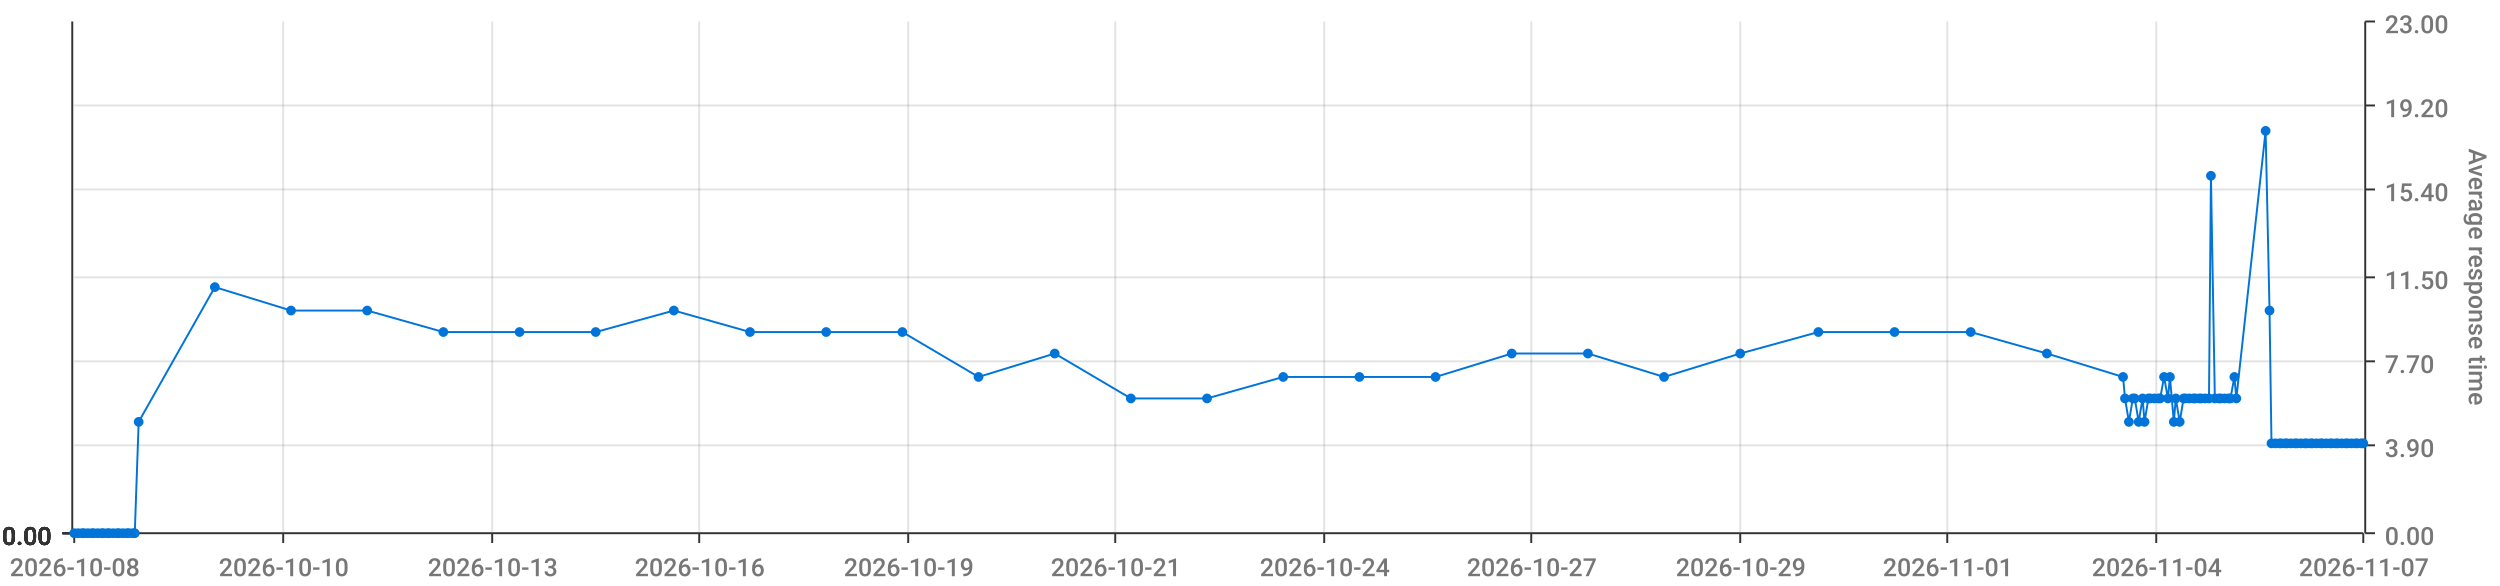
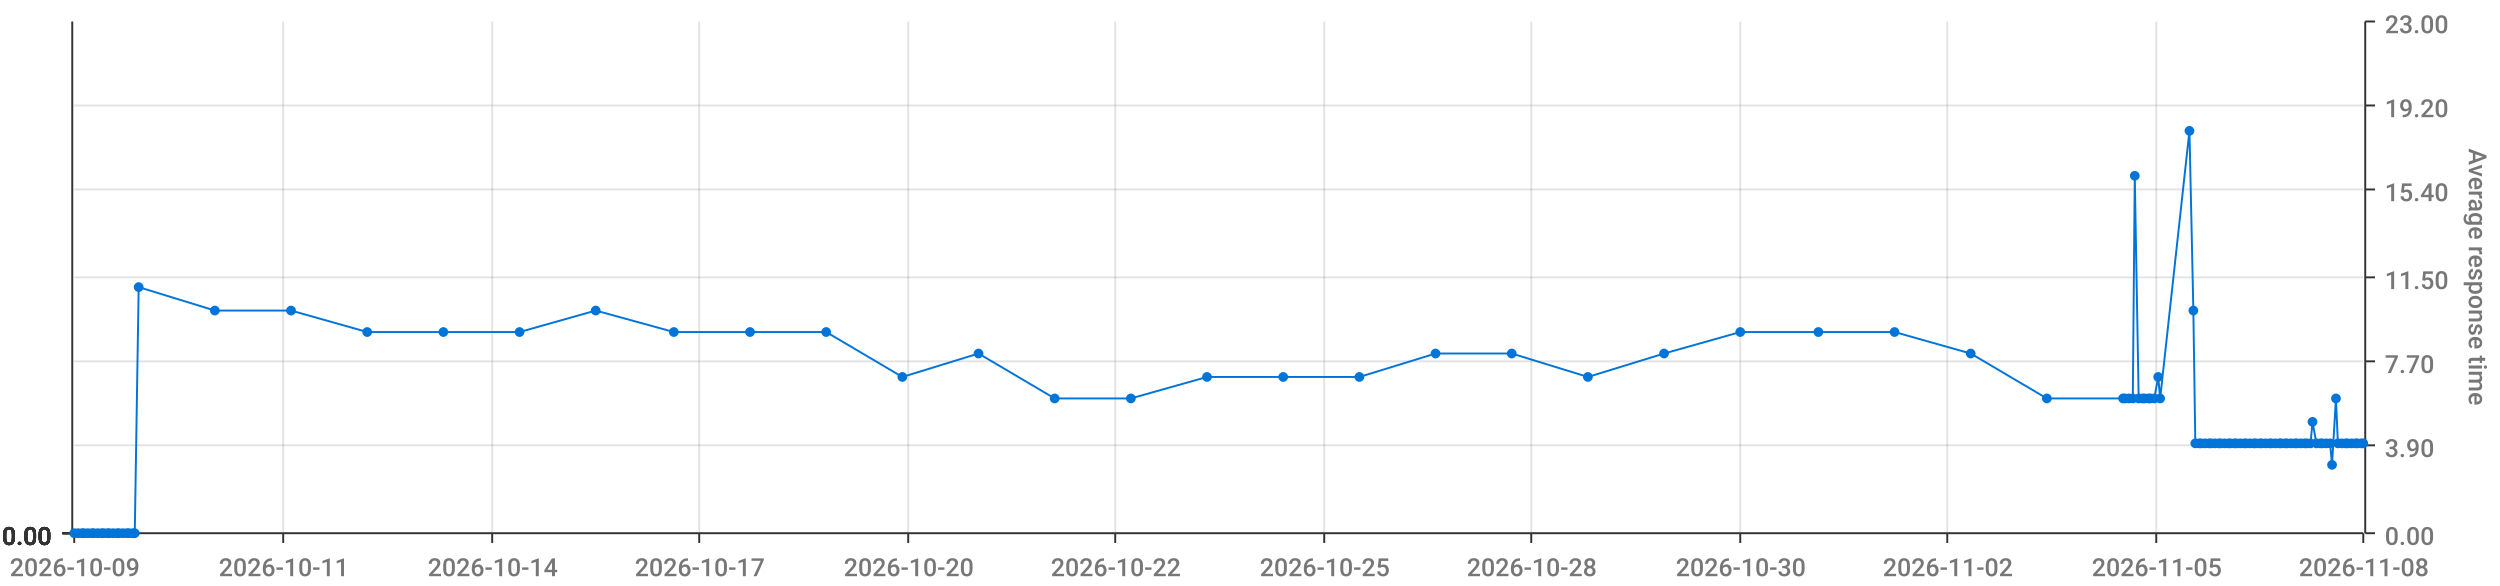
<svg xmlns="http://www.w3.org/2000/svg" viewBox="0 0 1280 300">
  <path d="M 0 0 L 1280 0 L 1280 300 L 0 300 L 0 0" style="stroke-width:0;stroke:rgba(255,255,255,1.0);fill:rgba(255,255,255,0.0)" />
  <path d="M 38 11 L 1210 11 L 1210 273 L 38 273 L 38 11" style="stroke-width:0;stroke:rgba(255,255,255,1.0);fill:rgba(255,255,255,0.0)" />
  <path d="M 38 273 L 1210 273" style="stroke-width:1;stroke:rgba(51,51,51,1.0);fill:rgba(255,255,255,0.0)" />
  <path d="M 38 273 L 38 278" style="stroke-width:1;stroke:rgba(51,51,51,1.0);fill:rgba(255,255,255,0.0)" />
-   <text x="5" y="295" style="stroke-width:0;stroke:none;fill:rgba(119,119,119,1.0);font-size:12.8px;font-family:'Roboto Medium',sans-serif">2026-10-08</text>
+   <text x="5" y="295" style="stroke-width:0;stroke:none;fill:rgba(119,119,119,1.0);font-size:12.8px;font-family:'Roboto Medium',sans-serif">2026-10-09</text>
  <path d="M 145 273 L 145 278" style="stroke-width:1;stroke:rgba(51,51,51,1.0);fill:rgba(255,255,255,0.0)" />
-   <text x="112" y="295" style="stroke-width:0;stroke:none;fill:rgba(119,119,119,1.0);font-size:12.8px;font-family:'Roboto Medium',sans-serif">2026-10-10</text>
+   <text x="112" y="295" style="stroke-width:0;stroke:none;fill:rgba(119,119,119,1.0);font-size:12.8px;font-family:'Roboto Medium',sans-serif">2026-10-11</text>
  <path d="M 252 273 L 252 278" style="stroke-width:1;stroke:rgba(51,51,51,1.0);fill:rgba(255,255,255,0.0)" />
-   <text x="219" y="295" style="stroke-width:0;stroke:none;fill:rgba(119,119,119,1.0);font-size:12.8px;font-family:'Roboto Medium',sans-serif">2026-10-13</text>
+   <text x="219" y="295" style="stroke-width:0;stroke:none;fill:rgba(119,119,119,1.0);font-size:12.8px;font-family:'Roboto Medium',sans-serif">2026-10-14</text>
  <path d="M 358 273 L 358 278" style="stroke-width:1;stroke:rgba(51,51,51,1.0);fill:rgba(255,255,255,0.0)" />
-   <text x="325" y="295" style="stroke-width:0;stroke:none;fill:rgba(119,119,119,1.0);font-size:12.8px;font-family:'Roboto Medium',sans-serif">2026-10-16</text>
+   <text x="325" y="295" style="stroke-width:0;stroke:none;fill:rgba(119,119,119,1.0);font-size:12.8px;font-family:'Roboto Medium',sans-serif">2026-10-17</text>
  <path d="M 465 273 L 465 278" style="stroke-width:1;stroke:rgba(51,51,51,1.0);fill:rgba(255,255,255,0.0)" />
-   <text x="432" y="295" style="stroke-width:0;stroke:none;fill:rgba(119,119,119,1.0);font-size:12.8px;font-family:'Roboto Medium',sans-serif">2026-10-19</text>
+   <text x="432" y="295" style="stroke-width:0;stroke:none;fill:rgba(119,119,119,1.0);font-size:12.8px;font-family:'Roboto Medium',sans-serif">2026-10-20</text>
  <path d="M 571 273 L 571 278" style="stroke-width:1;stroke:rgba(51,51,51,1.0);fill:rgba(255,255,255,0.0)" />
-   <text x="538" y="295" style="stroke-width:0;stroke:none;fill:rgba(119,119,119,1.0);font-size:12.8px;font-family:'Roboto Medium',sans-serif">2026-10-21</text>
+   <text x="538" y="295" style="stroke-width:0;stroke:none;fill:rgba(119,119,119,1.0);font-size:12.8px;font-family:'Roboto Medium',sans-serif">2026-10-22</text>
  <path d="M 678 273 L 678 278" style="stroke-width:1;stroke:rgba(51,51,51,1.0);fill:rgba(255,255,255,0.0)" />
-   <text x="645" y="295" style="stroke-width:0;stroke:none;fill:rgba(119,119,119,1.0);font-size:12.8px;font-family:'Roboto Medium',sans-serif">2026-10-24</text>
+   <text x="645" y="295" style="stroke-width:0;stroke:none;fill:rgba(119,119,119,1.0);font-size:12.8px;font-family:'Roboto Medium',sans-serif">2026-10-25</text>
  <path d="M 784 273 L 784 278" style="stroke-width:1;stroke:rgba(51,51,51,1.0);fill:rgba(255,255,255,0.0)" />
-   <text x="751" y="295" style="stroke-width:0;stroke:none;fill:rgba(119,119,119,1.0);font-size:12.8px;font-family:'Roboto Medium',sans-serif">2026-10-27</text>
+   <text x="751" y="295" style="stroke-width:0;stroke:none;fill:rgba(119,119,119,1.0);font-size:12.8px;font-family:'Roboto Medium',sans-serif">2026-10-28</text>
  <path d="M 891 273 L 891 278" style="stroke-width:1;stroke:rgba(51,51,51,1.0);fill:rgba(255,255,255,0.0)" />
-   <text x="858" y="295" style="stroke-width:0;stroke:none;fill:rgba(119,119,119,1.0);font-size:12.8px;font-family:'Roboto Medium',sans-serif">2026-10-29</text>
+   <text x="858" y="295" style="stroke-width:0;stroke:none;fill:rgba(119,119,119,1.0);font-size:12.8px;font-family:'Roboto Medium',sans-serif">2026-10-30</text>
  <path d="M 997 273 L 997 278" style="stroke-width:1;stroke:rgba(51,51,51,1.0);fill:rgba(255,255,255,0.0)" />
-   <text x="964" y="295" style="stroke-width:0;stroke:none;fill:rgba(119,119,119,1.0);font-size:12.8px;font-family:'Roboto Medium',sans-serif">2026-11-01</text>
+   <text x="964" y="295" style="stroke-width:0;stroke:none;fill:rgba(119,119,119,1.0);font-size:12.8px;font-family:'Roboto Medium',sans-serif">2026-11-02</text>
  <path d="M 1104 273 L 1104 278" style="stroke-width:1;stroke:rgba(51,51,51,1.0);fill:rgba(255,255,255,0.0)" />
-   <text x="1071" y="295" style="stroke-width:0;stroke:none;fill:rgba(119,119,119,1.0);font-size:12.8px;font-family:'Roboto Medium',sans-serif">2026-11-04</text>
+   <text x="1071" y="295" style="stroke-width:0;stroke:none;fill:rgba(119,119,119,1.0);font-size:12.8px;font-family:'Roboto Medium',sans-serif">2026-11-05</text>
  <path d="M 1210 273 L 1210 278" style="stroke-width:1;stroke:rgba(51,51,51,1.0);fill:rgba(255,255,255,0.0)" />
-   <text x="1177" y="295" style="stroke-width:0;stroke:none;fill:rgba(119,119,119,1.0);font-size:12.8px;font-family:'Roboto Medium',sans-serif">2026-11-07</text>
+   <text x="1177" y="295" style="stroke-width:0;stroke:none;fill:rgba(119,119,119,1.0);font-size:12.8px;font-family:'Roboto Medium',sans-serif">2026-11-08</text>
  <path d="M 145 273 L 145 11" style="stroke-width:1;stroke:rgba(119,119,119,0.2);fill:none" />
  <path d="M 252 273 L 252 11" style="stroke-width:1;stroke:rgba(119,119,119,0.2);fill:none" />
  <path d="M 358 273 L 358 11" style="stroke-width:1;stroke:rgba(119,119,119,0.2);fill:none" />
  <path d="M 465 273 L 465 11" style="stroke-width:1;stroke:rgba(119,119,119,0.2);fill:none" />
  <path d="M 571 273 L 571 11" style="stroke-width:1;stroke:rgba(119,119,119,0.2);fill:none" />
  <path d="M 678 273 L 678 11" style="stroke-width:1;stroke:rgba(119,119,119,0.2);fill:none" />
  <path d="M 784 273 L 784 11" style="stroke-width:1;stroke:rgba(119,119,119,0.2);fill:none" />
  <path d="M 891 273 L 891 11" style="stroke-width:1;stroke:rgba(119,119,119,0.2);fill:none" />
  <path d="M 997 273 L 997 11" style="stroke-width:1;stroke:rgba(119,119,119,0.2);fill:none" />
  <path d="M 1104 273 L 1104 11" style="stroke-width:1;stroke:rgba(119,119,119,0.2);fill:none" />
  <path d="M 1211 273 L 1211 11" style="stroke-width:1;stroke:rgba(51,51,51,1.0);fill:rgba(255,255,255,0.0)" />
  <path d="M 1211 273 L 1216 273" style="stroke-width:1;stroke:rgba(51,51,51,1.0);fill:rgba(255,255,255,0.0)" />
  <text x="1221" y="279" style="stroke-width:0;stroke:none;fill:rgba(119,119,119,1.0);font-size:12.8px;font-family:'Roboto Medium',sans-serif">0.00</text>
  <path d="M 1211 228 L 1216 228" style="stroke-width:1;stroke:rgba(51,51,51,1.0);fill:rgba(255,255,255,0.0)" />
  <text x="1221" y="234" style="stroke-width:0;stroke:none;fill:rgba(119,119,119,1.0);font-size:12.8px;font-family:'Roboto Medium',sans-serif">3.90</text>
  <path d="M 1211 185 L 1216 185" style="stroke-width:1;stroke:rgba(51,51,51,1.0);fill:rgba(255,255,255,0.0)" />
  <text x="1221" y="191" style="stroke-width:0;stroke:none;fill:rgba(119,119,119,1.0);font-size:12.8px;font-family:'Roboto Medium',sans-serif">7.70</text>
  <path d="M 1211 142 L 1216 142" style="stroke-width:1;stroke:rgba(51,51,51,1.0);fill:rgba(255,255,255,0.0)" />
  <text x="1221" y="148" style="stroke-width:0;stroke:none;fill:rgba(119,119,119,1.0);font-size:12.8px;font-family:'Roboto Medium',sans-serif">11.50</text>
  <path d="M 1211 97 L 1216 97" style="stroke-width:1;stroke:rgba(51,51,51,1.0);fill:rgba(255,255,255,0.0)" />
  <text x="1221" y="103" style="stroke-width:0;stroke:none;fill:rgba(119,119,119,1.0);font-size:12.8px;font-family:'Roboto Medium',sans-serif">15.40</text>
  <path d="M 1211 54 L 1216 54" style="stroke-width:1;stroke:rgba(51,51,51,1.0);fill:rgba(255,255,255,0.0)" />
  <text x="1221" y="60" style="stroke-width:0;stroke:none;fill:rgba(119,119,119,1.0);font-size:12.8px;font-family:'Roboto Medium',sans-serif">19.20</text>
  <path d="M 1211 11 L 1216 11" style="stroke-width:1;stroke:rgba(51,51,51,1.0);fill:rgba(255,255,255,0.0)" />
  <text x="1221" y="17" style="stroke-width:0;stroke:none;fill:rgba(119,119,119,1.0);font-size:12.8px;font-family:'Roboto Medium',sans-serif">23.00</text>
  <text x="1264" y="76" style="stroke-width:0;stroke:none;fill:rgba(119,119,119,1.0);font-size:12.8px;font-family:'Roboto Medium',sans-serif" transform="rotate(90.00,1264,76)">Average response time</text>
  <path d="M 38 273 L 1210 273" style="stroke-width:0;stroke:rgba(255,255,255,0.0);fill:none" />
  <path d="M 38 228 L 1210 228" style="stroke-width:1;stroke:rgba(119,119,119,0.2);fill:none" />
  <path d="M 38 185 L 1210 185" style="stroke-width:1;stroke:rgba(119,119,119,0.2);fill:none" />
  <path d="M 38 142 L 1210 142" style="stroke-width:1;stroke:rgba(119,119,119,0.2);fill:none" />
  <path d="M 38 97 L 1210 97" style="stroke-width:1;stroke:rgba(119,119,119,0.2);fill:none" />
  <path d="M 38 54 L 1210 54" style="stroke-width:1;stroke:rgba(119,119,119,0.2);fill:none" />
  <path d="M 37 273 L 37 11" style="stroke-width:1;stroke:rgba(51,51,51,1.0);fill:rgba(255,255,255,0.0)" />
  <path d="M 37 273 L 32 273" style="stroke-width:1;stroke:rgba(51,51,51,1.0);fill:rgba(255,255,255,0.0)" />
  <text x="1" y="279" style="stroke-width:0;stroke:none;fill:rgba(51,51,51,1.0);font-size:12.8px;font-family:'Roboto Medium',sans-serif">0.00</text>
  <path d="M 37 273 L 32 273" style="stroke-width:1;stroke:rgba(51,51,51,1.0);fill:rgba(255,255,255,0.0)" />
  <text x="1" y="279" style="stroke-width:0;stroke:none;fill:rgba(51,51,51,1.0);font-size:12.8px;font-family:'Roboto Medium',sans-serif">0.00</text>
  <path d="M 37 273 L 32 273" style="stroke-width:1;stroke:rgba(51,51,51,1.0);fill:rgba(255,255,255,0.0)" />
  <text x="1" y="279" style="stroke-width:0;stroke:none;fill:rgba(51,51,51,1.0);font-size:12.8px;font-family:'Roboto Medium',sans-serif">0.00</text>
  <path d="M 37 273 L 32 273" style="stroke-width:1;stroke:rgba(51,51,51,1.0);fill:rgba(255,255,255,0.0)" />
  <text x="1" y="279" style="stroke-width:0;stroke:none;fill:rgba(51,51,51,1.0);font-size:12.8px;font-family:'Roboto Medium',sans-serif">0.00</text>
  <path d="M 37 273 L 32 273" style="stroke-width:1;stroke:rgba(51,51,51,1.0);fill:rgba(255,255,255,0.0)" />
  <text x="1" y="279" style="stroke-width:0;stroke:none;fill:rgba(51,51,51,1.0);font-size:12.8px;font-family:'Roboto Medium',sans-serif">0.00</text>
  <path d="M 37 273 L 32 273" style="stroke-width:1;stroke:rgba(51,51,51,1.0);fill:rgba(255,255,255,0.0)" />
  <text x="1" y="279" style="stroke-width:0;stroke:none;fill:rgba(51,51,51,1.0);font-size:12.8px;font-family:'Roboto Medium',sans-serif">0.00</text>
  <path d="M 37 273 L 32 273" style="stroke-width:1;stroke:rgba(51,51,51,1.0);fill:rgba(255,255,255,0.0)" />
  <text x="1" y="279" style="stroke-width:0;stroke:none;fill:rgba(51,51,51,1.0);font-size:12.8px;font-family:'Roboto Medium',sans-serif">0.00</text>
  <path d="M 38 273 L 1210 273" style="stroke-width:0;stroke:rgba(255,255,255,0.0);fill:none" />
  <path d="M 38 273 L 1210 273" style="stroke-width:0;stroke:rgba(255,255,255,0.0);fill:none" />
  <path d="M 38 273 L 1210 273" style="stroke-width:0;stroke:rgba(255,255,255,0.0);fill:none" />
  <path d="M 38 273 L 1210 273" style="stroke-width:0;stroke:rgba(255,255,255,0.0);fill:none" />
  <path d="M 38 273 L 1210 273" style="stroke-width:0;stroke:rgba(255,255,255,0.0);fill:none" />
  <path d="M 38 273 L 1210 273" style="stroke-width:0;stroke:rgba(255,255,255,0.0);fill:none" />
-   <path d="M 38 273 L 40 273 L 42 273 L 43 273 L 45 273 L 47 273 L 48 273 L 50 273 L 52 273 L 53 273 L 55 273 L 56 273 L 58 273 L 60 273 L 61 273 L 63 273 L 65 273 L 66 273 L 68 273 L 69 273 L 71 216 L 110 147 L 149 159 L 188 159 L 227 170 L 266 170 L 305 170 L 345 159 L 384 170 L 423 170 L 462 170 L 501 193 L 540 181 L 579 204 L 618 204 L 657 193 L 696 193 L 735 193 L 774 181 L 813 181 L 852 193 L 891 181 L 931 170 L 970 170 L 1009 170 L 1048 181 L 1087 193 L 1088 204 L 1090 216 L 1092 204 L 1093 204 L 1095 216 L 1097 204 L 1098 216 L 1100 204 L 1101 204 L 1103 204 L 1105 204 L 1106 204 L 1108 193 L 1110 204 L 1111 193 L 1113 216 L 1114 204 L 1116 216 L 1118 204 L 1119 204 L 1121 204 L 1123 204 L 1124 204 L 1126 204 L 1127 204 L 1129 204 L 1131 204 L 1132 90 L 1134 204 L 1136 204 L 1137 204 L 1139 204 L 1141 204 L 1142 204 L 1144 193 L 1145 204 L 1160 67 L 1162 159 L 1163 227 L 1165 227 L 1167 227 L 1168 227 L 1170 227 L 1171 227 L 1173 227 L 1175 227 L 1176 227 L 1178 227 L 1180 227 L 1181 227 L 1183 227 L 1184 227 L 1186 227 L 1188 227 L 1189 227 L 1191 227 L 1193 227 L 1194 227 L 1196 227 L 1197 227 L 1199 227 L 1201 227 L 1202 227 L 1204 227 L 1206 227 L 1207 227 L 1209 227 L 1210 227" style="stroke-width:1;stroke:rgba(0,116,217,1.0);fill:rgba(255,255,255,0.0)" />
+   <path d="M 38 273 L 40 273 L 42 273 L 43 273 L 45 273 L 47 273 L 48 273 L 50 273 L 52 273 L 53 273 L 55 273 L 56 273 L 58 273 L 60 273 L 61 273 L 63 273 L 65 273 L 66 273 L 68 273 L 69 273 L 71 147 L 110 159 L 149 159 L 188 170 L 227 170 L 266 170 L 305 159 L 345 170 L 384 170 L 423 170 L 462 193 L 501 181 L 540 204 L 579 204 L 618 193 L 657 193 L 696 193 L 735 181 L 774 181 L 813 193 L 852 181 L 891 170 L 931 170 L 970 170 L 1009 181 L 1048 204 L 1087 204 L 1088 204 L 1090 204 L 1092 204 L 1093 90 L 1095 204 L 1097 204 L 1098 204 L 1100 204 L 1101 204 L 1103 204 L 1105 193 L 1106 204 L 1121 67 L 1123 159 L 1124 227 L 1126 227 L 1127 227 L 1129 227 L 1131 227 L 1132 227 L 1134 227 L 1136 227 L 1137 227 L 1139 227 L 1141 227 L 1142 227 L 1144 227 L 1145 227 L 1147 227 L 1149 227 L 1150 227 L 1152 227 L 1154 227 L 1155 227 L 1157 227 L 1158 227 L 1160 227 L 1162 227 L 1163 227 L 1165 227 L 1167 227 L 1168 227 L 1170 227 L 1171 227 L 1173 227 L 1175 227 L 1176 227 L 1178 227 L 1180 227 L 1181 227 L 1183 227 L 1184 216 L 1186 227 L 1188 227 L 1189 227 L 1191 227 L 1193 227 L 1194 238 L 1196 204 L 1197 227 L 1199 227 L 1201 227 L 1202 227 L 1204 227 L 1206 227 L 1207 227 L 1209 227 L 1210 227" style="stroke-width:1;stroke:rgba(0,116,217,1.0);fill:rgba(255,255,255,0.0)" />
  <circle cx="38" cy="273" r="2" style="stroke-width:1;stroke:rgba(0,116,217,1.0);fill:rgba(0,116,217,1.0)" />
  <path d="" style="stroke-width:1;stroke:rgba(0,116,217,1.0);fill:rgba(0,116,217,1.0)" />
  <circle cx="40" cy="273" r="2" style="stroke-width:1;stroke:rgba(0,116,217,1.0);fill:rgba(0,116,217,1.0)" />
  <path d="" style="stroke-width:1;stroke:rgba(0,116,217,1.0);fill:rgba(0,116,217,1.0)" />
  <circle cx="42" cy="273" r="2" style="stroke-width:1;stroke:rgba(0,116,217,1.0);fill:rgba(0,116,217,1.0)" />
  <path d="" style="stroke-width:1;stroke:rgba(0,116,217,1.0);fill:rgba(0,116,217,1.0)" />
  <circle cx="43" cy="273" r="2" style="stroke-width:1;stroke:rgba(0,116,217,1.0);fill:rgba(0,116,217,1.0)" />
  <path d="" style="stroke-width:1;stroke:rgba(0,116,217,1.0);fill:rgba(0,116,217,1.0)" />
  <circle cx="45" cy="273" r="2" style="stroke-width:1;stroke:rgba(0,116,217,1.0);fill:rgba(0,116,217,1.0)" />
  <path d="" style="stroke-width:1;stroke:rgba(0,116,217,1.0);fill:rgba(0,116,217,1.0)" />
  <circle cx="47" cy="273" r="2" style="stroke-width:1;stroke:rgba(0,116,217,1.0);fill:rgba(0,116,217,1.0)" />
  <path d="" style="stroke-width:1;stroke:rgba(0,116,217,1.0);fill:rgba(0,116,217,1.0)" />
  <circle cx="48" cy="273" r="2" style="stroke-width:1;stroke:rgba(0,116,217,1.0);fill:rgba(0,116,217,1.0)" />
  <path d="" style="stroke-width:1;stroke:rgba(0,116,217,1.0);fill:rgba(0,116,217,1.0)" />
  <circle cx="50" cy="273" r="2" style="stroke-width:1;stroke:rgba(0,116,217,1.0);fill:rgba(0,116,217,1.0)" />
  <path d="" style="stroke-width:1;stroke:rgba(0,116,217,1.0);fill:rgba(0,116,217,1.0)" />
  <circle cx="52" cy="273" r="2" style="stroke-width:1;stroke:rgba(0,116,217,1.0);fill:rgba(0,116,217,1.0)" />
  <path d="" style="stroke-width:1;stroke:rgba(0,116,217,1.0);fill:rgba(0,116,217,1.0)" />
  <circle cx="53" cy="273" r="2" style="stroke-width:1;stroke:rgba(0,116,217,1.0);fill:rgba(0,116,217,1.0)" />
  <path d="" style="stroke-width:1;stroke:rgba(0,116,217,1.0);fill:rgba(0,116,217,1.0)" />
  <circle cx="55" cy="273" r="2" style="stroke-width:1;stroke:rgba(0,116,217,1.0);fill:rgba(0,116,217,1.0)" />
  <path d="" style="stroke-width:1;stroke:rgba(0,116,217,1.0);fill:rgba(0,116,217,1.0)" />
  <circle cx="56" cy="273" r="2" style="stroke-width:1;stroke:rgba(0,116,217,1.0);fill:rgba(0,116,217,1.0)" />
  <path d="" style="stroke-width:1;stroke:rgba(0,116,217,1.0);fill:rgba(0,116,217,1.0)" />
  <circle cx="58" cy="273" r="2" style="stroke-width:1;stroke:rgba(0,116,217,1.0);fill:rgba(0,116,217,1.0)" />
  <path d="" style="stroke-width:1;stroke:rgba(0,116,217,1.0);fill:rgba(0,116,217,1.0)" />
  <circle cx="60" cy="273" r="2" style="stroke-width:1;stroke:rgba(0,116,217,1.0);fill:rgba(0,116,217,1.0)" />
  <path d="" style="stroke-width:1;stroke:rgba(0,116,217,1.0);fill:rgba(0,116,217,1.0)" />
  <circle cx="61" cy="273" r="2" style="stroke-width:1;stroke:rgba(0,116,217,1.0);fill:rgba(0,116,217,1.0)" />
  <path d="" style="stroke-width:1;stroke:rgba(0,116,217,1.0);fill:rgba(0,116,217,1.0)" />
  <circle cx="63" cy="273" r="2" style="stroke-width:1;stroke:rgba(0,116,217,1.0);fill:rgba(0,116,217,1.0)" />
  <path d="" style="stroke-width:1;stroke:rgba(0,116,217,1.0);fill:rgba(0,116,217,1.0)" />
  <circle cx="65" cy="273" r="2" style="stroke-width:1;stroke:rgba(0,116,217,1.0);fill:rgba(0,116,217,1.0)" />
  <path d="" style="stroke-width:1;stroke:rgba(0,116,217,1.0);fill:rgba(0,116,217,1.0)" />
  <circle cx="66" cy="273" r="2" style="stroke-width:1;stroke:rgba(0,116,217,1.0);fill:rgba(0,116,217,1.0)" />
  <path d="" style="stroke-width:1;stroke:rgba(0,116,217,1.0);fill:rgba(0,116,217,1.0)" />
  <circle cx="68" cy="273" r="2" style="stroke-width:1;stroke:rgba(0,116,217,1.0);fill:rgba(0,116,217,1.0)" />
  <path d="" style="stroke-width:1;stroke:rgba(0,116,217,1.0);fill:rgba(0,116,217,1.0)" />
  <circle cx="69" cy="273" r="2" style="stroke-width:1;stroke:rgba(0,116,217,1.0);fill:rgba(0,116,217,1.0)" />
  <path d="" style="stroke-width:1;stroke:rgba(0,116,217,1.0);fill:rgba(0,116,217,1.0)" />
-   <circle cx="71" cy="216" r="2" style="stroke-width:1;stroke:rgba(0,116,217,1.0);fill:rgba(0,116,217,1.0)" />
-   <path d="" style="stroke-width:1;stroke:rgba(0,116,217,1.0);fill:rgba(0,116,217,1.0)" />
-   <circle cx="110" cy="147" r="2" style="stroke-width:1;stroke:rgba(0,116,217,1.0);fill:rgba(0,116,217,1.0)" />
+   <circle cx="71" cy="147" r="2" style="stroke-width:1;stroke:rgba(0,116,217,1.0);fill:rgba(0,116,217,1.0)" />
+   <path d="" style="stroke-width:1;stroke:rgba(0,116,217,1.0);fill:rgba(0,116,217,1.0)" />
+   <circle cx="110" cy="159" r="2" style="stroke-width:1;stroke:rgba(0,116,217,1.0);fill:rgba(0,116,217,1.0)" />
  <path d="" style="stroke-width:1;stroke:rgba(0,116,217,1.0);fill:rgba(0,116,217,1.0)" />
  <circle cx="149" cy="159" r="2" style="stroke-width:1;stroke:rgba(0,116,217,1.0);fill:rgba(0,116,217,1.0)" />
  <path d="" style="stroke-width:1;stroke:rgba(0,116,217,1.0);fill:rgba(0,116,217,1.0)" />
-   <circle cx="188" cy="159" r="2" style="stroke-width:1;stroke:rgba(0,116,217,1.0);fill:rgba(0,116,217,1.0)" />
+   <circle cx="188" cy="170" r="2" style="stroke-width:1;stroke:rgba(0,116,217,1.0);fill:rgba(0,116,217,1.0)" />
  <path d="" style="stroke-width:1;stroke:rgba(0,116,217,1.0);fill:rgba(0,116,217,1.0)" />
  <circle cx="227" cy="170" r="2" style="stroke-width:1;stroke:rgba(0,116,217,1.0);fill:rgba(0,116,217,1.0)" />
  <path d="" style="stroke-width:1;stroke:rgba(0,116,217,1.0);fill:rgba(0,116,217,1.0)" />
  <circle cx="266" cy="170" r="2" style="stroke-width:1;stroke:rgba(0,116,217,1.0);fill:rgba(0,116,217,1.0)" />
  <path d="" style="stroke-width:1;stroke:rgba(0,116,217,1.0);fill:rgba(0,116,217,1.0)" />
-   <circle cx="305" cy="170" r="2" style="stroke-width:1;stroke:rgba(0,116,217,1.0);fill:rgba(0,116,217,1.0)" />
-   <path d="" style="stroke-width:1;stroke:rgba(0,116,217,1.0);fill:rgba(0,116,217,1.0)" />
-   <circle cx="345" cy="159" r="2" style="stroke-width:1;stroke:rgba(0,116,217,1.0);fill:rgba(0,116,217,1.0)" />
+   <circle cx="305" cy="159" r="2" style="stroke-width:1;stroke:rgba(0,116,217,1.0);fill:rgba(0,116,217,1.0)" />
+   <path d="" style="stroke-width:1;stroke:rgba(0,116,217,1.0);fill:rgba(0,116,217,1.0)" />
+   <circle cx="345" cy="170" r="2" style="stroke-width:1;stroke:rgba(0,116,217,1.0);fill:rgba(0,116,217,1.0)" />
  <path d="" style="stroke-width:1;stroke:rgba(0,116,217,1.0);fill:rgba(0,116,217,1.0)" />
  <circle cx="384" cy="170" r="2" style="stroke-width:1;stroke:rgba(0,116,217,1.0);fill:rgba(0,116,217,1.0)" />
  <path d="" style="stroke-width:1;stroke:rgba(0,116,217,1.0);fill:rgba(0,116,217,1.0)" />
  <circle cx="423" cy="170" r="2" style="stroke-width:1;stroke:rgba(0,116,217,1.0);fill:rgba(0,116,217,1.0)" />
  <path d="" style="stroke-width:1;stroke:rgba(0,116,217,1.0);fill:rgba(0,116,217,1.0)" />
-   <circle cx="462" cy="170" r="2" style="stroke-width:1;stroke:rgba(0,116,217,1.0);fill:rgba(0,116,217,1.0)" />
-   <path d="" style="stroke-width:1;stroke:rgba(0,116,217,1.0);fill:rgba(0,116,217,1.0)" />
-   <circle cx="501" cy="193" r="2" style="stroke-width:1;stroke:rgba(0,116,217,1.0);fill:rgba(0,116,217,1.0)" />
-   <path d="" style="stroke-width:1;stroke:rgba(0,116,217,1.0);fill:rgba(0,116,217,1.0)" />
-   <circle cx="540" cy="181" r="2" style="stroke-width:1;stroke:rgba(0,116,217,1.0);fill:rgba(0,116,217,1.0)" />
+   <circle cx="462" cy="193" r="2" style="stroke-width:1;stroke:rgba(0,116,217,1.0);fill:rgba(0,116,217,1.0)" />
+   <path d="" style="stroke-width:1;stroke:rgba(0,116,217,1.0);fill:rgba(0,116,217,1.0)" />
+   <circle cx="501" cy="181" r="2" style="stroke-width:1;stroke:rgba(0,116,217,1.0);fill:rgba(0,116,217,1.0)" />
+   <path d="" style="stroke-width:1;stroke:rgba(0,116,217,1.0);fill:rgba(0,116,217,1.0)" />
+   <circle cx="540" cy="204" r="2" style="stroke-width:1;stroke:rgba(0,116,217,1.0);fill:rgba(0,116,217,1.0)" />
  <path d="" style="stroke-width:1;stroke:rgba(0,116,217,1.0);fill:rgba(0,116,217,1.0)" />
  <circle cx="579" cy="204" r="2" style="stroke-width:1;stroke:rgba(0,116,217,1.0);fill:rgba(0,116,217,1.0)" />
  <path d="" style="stroke-width:1;stroke:rgba(0,116,217,1.0);fill:rgba(0,116,217,1.0)" />
-   <circle cx="618" cy="204" r="2" style="stroke-width:1;stroke:rgba(0,116,217,1.0);fill:rgba(0,116,217,1.0)" />
+   <circle cx="618" cy="193" r="2" style="stroke-width:1;stroke:rgba(0,116,217,1.0);fill:rgba(0,116,217,1.0)" />
  <path d="" style="stroke-width:1;stroke:rgba(0,116,217,1.0);fill:rgba(0,116,217,1.0)" />
  <circle cx="657" cy="193" r="2" style="stroke-width:1;stroke:rgba(0,116,217,1.0);fill:rgba(0,116,217,1.0)" />
  <path d="" style="stroke-width:1;stroke:rgba(0,116,217,1.0);fill:rgba(0,116,217,1.0)" />
  <circle cx="696" cy="193" r="2" style="stroke-width:1;stroke:rgba(0,116,217,1.0);fill:rgba(0,116,217,1.0)" />
  <path d="" style="stroke-width:1;stroke:rgba(0,116,217,1.0);fill:rgba(0,116,217,1.0)" />
-   <circle cx="735" cy="193" r="2" style="stroke-width:1;stroke:rgba(0,116,217,1.0);fill:rgba(0,116,217,1.0)" />
+   <circle cx="735" cy="181" r="2" style="stroke-width:1;stroke:rgba(0,116,217,1.0);fill:rgba(0,116,217,1.0)" />
  <path d="" style="stroke-width:1;stroke:rgba(0,116,217,1.0);fill:rgba(0,116,217,1.0)" />
  <circle cx="774" cy="181" r="2" style="stroke-width:1;stroke:rgba(0,116,217,1.0);fill:rgba(0,116,217,1.0)" />
  <path d="" style="stroke-width:1;stroke:rgba(0,116,217,1.0);fill:rgba(0,116,217,1.0)" />
-   <circle cx="813" cy="181" r="2" style="stroke-width:1;stroke:rgba(0,116,217,1.0);fill:rgba(0,116,217,1.0)" />
-   <path d="" style="stroke-width:1;stroke:rgba(0,116,217,1.0);fill:rgba(0,116,217,1.0)" />
-   <circle cx="852" cy="193" r="2" style="stroke-width:1;stroke:rgba(0,116,217,1.0);fill:rgba(0,116,217,1.0)" />
-   <path d="" style="stroke-width:1;stroke:rgba(0,116,217,1.0);fill:rgba(0,116,217,1.0)" />
-   <circle cx="891" cy="181" r="2" style="stroke-width:1;stroke:rgba(0,116,217,1.0);fill:rgba(0,116,217,1.0)" />
+   <circle cx="813" cy="193" r="2" style="stroke-width:1;stroke:rgba(0,116,217,1.0);fill:rgba(0,116,217,1.0)" />
+   <path d="" style="stroke-width:1;stroke:rgba(0,116,217,1.0);fill:rgba(0,116,217,1.0)" />
+   <circle cx="852" cy="181" r="2" style="stroke-width:1;stroke:rgba(0,116,217,1.0);fill:rgba(0,116,217,1.0)" />
+   <path d="" style="stroke-width:1;stroke:rgba(0,116,217,1.0);fill:rgba(0,116,217,1.0)" />
+   <circle cx="891" cy="170" r="2" style="stroke-width:1;stroke:rgba(0,116,217,1.0);fill:rgba(0,116,217,1.0)" />
  <path d="" style="stroke-width:1;stroke:rgba(0,116,217,1.0);fill:rgba(0,116,217,1.0)" />
  <circle cx="931" cy="170" r="2" style="stroke-width:1;stroke:rgba(0,116,217,1.0);fill:rgba(0,116,217,1.0)" />
  <path d="" style="stroke-width:1;stroke:rgba(0,116,217,1.0);fill:rgba(0,116,217,1.0)" />
  <circle cx="970" cy="170" r="2" style="stroke-width:1;stroke:rgba(0,116,217,1.0);fill:rgba(0,116,217,1.0)" />
  <path d="" style="stroke-width:1;stroke:rgba(0,116,217,1.0);fill:rgba(0,116,217,1.0)" />
-   <circle cx="1009" cy="170" r="2" style="stroke-width:1;stroke:rgba(0,116,217,1.0);fill:rgba(0,116,217,1.0)" />
-   <path d="" style="stroke-width:1;stroke:rgba(0,116,217,1.0);fill:rgba(0,116,217,1.0)" />
-   <circle cx="1048" cy="181" r="2" style="stroke-width:1;stroke:rgba(0,116,217,1.0);fill:rgba(0,116,217,1.0)" />
-   <path d="" style="stroke-width:1;stroke:rgba(0,116,217,1.0);fill:rgba(0,116,217,1.0)" />
-   <circle cx="1087" cy="193" r="2" style="stroke-width:1;stroke:rgba(0,116,217,1.0);fill:rgba(0,116,217,1.0)" />
+   <circle cx="1009" cy="181" r="2" style="stroke-width:1;stroke:rgba(0,116,217,1.0);fill:rgba(0,116,217,1.0)" />
+   <path d="" style="stroke-width:1;stroke:rgba(0,116,217,1.0);fill:rgba(0,116,217,1.0)" />
+   <circle cx="1048" cy="204" r="2" style="stroke-width:1;stroke:rgba(0,116,217,1.0);fill:rgba(0,116,217,1.0)" />
+   <path d="" style="stroke-width:1;stroke:rgba(0,116,217,1.0);fill:rgba(0,116,217,1.0)" />
+   <circle cx="1087" cy="204" r="2" style="stroke-width:1;stroke:rgba(0,116,217,1.0);fill:rgba(0,116,217,1.0)" />
  <path d="" style="stroke-width:1;stroke:rgba(0,116,217,1.0);fill:rgba(0,116,217,1.0)" />
  <circle cx="1088" cy="204" r="2" style="stroke-width:1;stroke:rgba(0,116,217,1.0);fill:rgba(0,116,217,1.0)" />
  <path d="" style="stroke-width:1;stroke:rgba(0,116,217,1.0);fill:rgba(0,116,217,1.0)" />
-   <circle cx="1090" cy="216" r="2" style="stroke-width:1;stroke:rgba(0,116,217,1.0);fill:rgba(0,116,217,1.0)" />
+   <circle cx="1090" cy="204" r="2" style="stroke-width:1;stroke:rgba(0,116,217,1.0);fill:rgba(0,116,217,1.0)" />
  <path d="" style="stroke-width:1;stroke:rgba(0,116,217,1.0);fill:rgba(0,116,217,1.0)" />
  <circle cx="1092" cy="204" r="2" style="stroke-width:1;stroke:rgba(0,116,217,1.0);fill:rgba(0,116,217,1.0)" />
  <path d="" style="stroke-width:1;stroke:rgba(0,116,217,1.0);fill:rgba(0,116,217,1.0)" />
-   <circle cx="1093" cy="204" r="2" style="stroke-width:1;stroke:rgba(0,116,217,1.0);fill:rgba(0,116,217,1.0)" />
-   <path d="" style="stroke-width:1;stroke:rgba(0,116,217,1.0);fill:rgba(0,116,217,1.0)" />
-   <circle cx="1095" cy="216" r="2" style="stroke-width:1;stroke:rgba(0,116,217,1.0);fill:rgba(0,116,217,1.0)" />
+   <circle cx="1093" cy="90" r="2" style="stroke-width:1;stroke:rgba(0,116,217,1.0);fill:rgba(0,116,217,1.0)" />
+   <path d="" style="stroke-width:1;stroke:rgba(0,116,217,1.0);fill:rgba(0,116,217,1.0)" />
+   <circle cx="1095" cy="204" r="2" style="stroke-width:1;stroke:rgba(0,116,217,1.0);fill:rgba(0,116,217,1.0)" />
  <path d="" style="stroke-width:1;stroke:rgba(0,116,217,1.0);fill:rgba(0,116,217,1.0)" />
  <circle cx="1097" cy="204" r="2" style="stroke-width:1;stroke:rgba(0,116,217,1.0);fill:rgba(0,116,217,1.0)" />
  <path d="" style="stroke-width:1;stroke:rgba(0,116,217,1.0);fill:rgba(0,116,217,1.0)" />
-   <circle cx="1098" cy="216" r="2" style="stroke-width:1;stroke:rgba(0,116,217,1.0);fill:rgba(0,116,217,1.0)" />
+   <circle cx="1098" cy="204" r="2" style="stroke-width:1;stroke:rgba(0,116,217,1.0);fill:rgba(0,116,217,1.0)" />
  <path d="" style="stroke-width:1;stroke:rgba(0,116,217,1.0);fill:rgba(0,116,217,1.0)" />
  <circle cx="1100" cy="204" r="2" style="stroke-width:1;stroke:rgba(0,116,217,1.0);fill:rgba(0,116,217,1.0)" />
  <path d="" style="stroke-width:1;stroke:rgba(0,116,217,1.0);fill:rgba(0,116,217,1.0)" />
  <circle cx="1101" cy="204" r="2" style="stroke-width:1;stroke:rgba(0,116,217,1.0);fill:rgba(0,116,217,1.0)" />
  <path d="" style="stroke-width:1;stroke:rgba(0,116,217,1.0);fill:rgba(0,116,217,1.0)" />
  <circle cx="1103" cy="204" r="2" style="stroke-width:1;stroke:rgba(0,116,217,1.0);fill:rgba(0,116,217,1.0)" />
  <path d="" style="stroke-width:1;stroke:rgba(0,116,217,1.0);fill:rgba(0,116,217,1.0)" />
-   <circle cx="1105" cy="204" r="2" style="stroke-width:1;stroke:rgba(0,116,217,1.0);fill:rgba(0,116,217,1.0)" />
+   <circle cx="1105" cy="193" r="2" style="stroke-width:1;stroke:rgba(0,116,217,1.0);fill:rgba(0,116,217,1.0)" />
  <path d="" style="stroke-width:1;stroke:rgba(0,116,217,1.0);fill:rgba(0,116,217,1.0)" />
  <circle cx="1106" cy="204" r="2" style="stroke-width:1;stroke:rgba(0,116,217,1.0);fill:rgba(0,116,217,1.0)" />
  <path d="" style="stroke-width:1;stroke:rgba(0,116,217,1.0);fill:rgba(0,116,217,1.0)" />
-   <circle cx="1108" cy="193" r="2" style="stroke-width:1;stroke:rgba(0,116,217,1.0);fill:rgba(0,116,217,1.0)" />
-   <path d="" style="stroke-width:1;stroke:rgba(0,116,217,1.0);fill:rgba(0,116,217,1.0)" />
-   <circle cx="1110" cy="204" r="2" style="stroke-width:1;stroke:rgba(0,116,217,1.0);fill:rgba(0,116,217,1.0)" />
-   <path d="" style="stroke-width:1;stroke:rgba(0,116,217,1.0);fill:rgba(0,116,217,1.0)" />
-   <circle cx="1111" cy="193" r="2" style="stroke-width:1;stroke:rgba(0,116,217,1.0);fill:rgba(0,116,217,1.0)" />
-   <path d="" style="stroke-width:1;stroke:rgba(0,116,217,1.0);fill:rgba(0,116,217,1.0)" />
-   <circle cx="1113" cy="216" r="2" style="stroke-width:1;stroke:rgba(0,116,217,1.0);fill:rgba(0,116,217,1.0)" />
-   <path d="" style="stroke-width:1;stroke:rgba(0,116,217,1.0);fill:rgba(0,116,217,1.0)" />
-   <circle cx="1114" cy="204" r="2" style="stroke-width:1;stroke:rgba(0,116,217,1.0);fill:rgba(0,116,217,1.0)" />
-   <path d="" style="stroke-width:1;stroke:rgba(0,116,217,1.0);fill:rgba(0,116,217,1.0)" />
-   <circle cx="1116" cy="216" r="2" style="stroke-width:1;stroke:rgba(0,116,217,1.0);fill:rgba(0,116,217,1.0)" />
-   <path d="" style="stroke-width:1;stroke:rgba(0,116,217,1.0);fill:rgba(0,116,217,1.0)" />
-   <circle cx="1118" cy="204" r="2" style="stroke-width:1;stroke:rgba(0,116,217,1.0);fill:rgba(0,116,217,1.0)" />
-   <path d="" style="stroke-width:1;stroke:rgba(0,116,217,1.0);fill:rgba(0,116,217,1.0)" />
-   <circle cx="1119" cy="204" r="2" style="stroke-width:1;stroke:rgba(0,116,217,1.0);fill:rgba(0,116,217,1.0)" />
-   <path d="" style="stroke-width:1;stroke:rgba(0,116,217,1.0);fill:rgba(0,116,217,1.0)" />
-   <circle cx="1121" cy="204" r="2" style="stroke-width:1;stroke:rgba(0,116,217,1.0);fill:rgba(0,116,217,1.0)" />
-   <path d="" style="stroke-width:1;stroke:rgba(0,116,217,1.0);fill:rgba(0,116,217,1.0)" />
-   <circle cx="1123" cy="204" r="2" style="stroke-width:1;stroke:rgba(0,116,217,1.0);fill:rgba(0,116,217,1.0)" />
-   <path d="" style="stroke-width:1;stroke:rgba(0,116,217,1.0);fill:rgba(0,116,217,1.0)" />
-   <circle cx="1124" cy="204" r="2" style="stroke-width:1;stroke:rgba(0,116,217,1.0);fill:rgba(0,116,217,1.0)" />
-   <path d="" style="stroke-width:1;stroke:rgba(0,116,217,1.0);fill:rgba(0,116,217,1.0)" />
-   <circle cx="1126" cy="204" r="2" style="stroke-width:1;stroke:rgba(0,116,217,1.0);fill:rgba(0,116,217,1.0)" />
-   <path d="" style="stroke-width:1;stroke:rgba(0,116,217,1.0);fill:rgba(0,116,217,1.0)" />
-   <circle cx="1127" cy="204" r="2" style="stroke-width:1;stroke:rgba(0,116,217,1.0);fill:rgba(0,116,217,1.0)" />
-   <path d="" style="stroke-width:1;stroke:rgba(0,116,217,1.0);fill:rgba(0,116,217,1.0)" />
-   <circle cx="1129" cy="204" r="2" style="stroke-width:1;stroke:rgba(0,116,217,1.0);fill:rgba(0,116,217,1.0)" />
-   <path d="" style="stroke-width:1;stroke:rgba(0,116,217,1.0);fill:rgba(0,116,217,1.0)" />
-   <circle cx="1131" cy="204" r="2" style="stroke-width:1;stroke:rgba(0,116,217,1.0);fill:rgba(0,116,217,1.0)" />
-   <path d="" style="stroke-width:1;stroke:rgba(0,116,217,1.0);fill:rgba(0,116,217,1.0)" />
-   <circle cx="1132" cy="90" r="2" style="stroke-width:1;stroke:rgba(0,116,217,1.0);fill:rgba(0,116,217,1.0)" />
-   <path d="" style="stroke-width:1;stroke:rgba(0,116,217,1.0);fill:rgba(0,116,217,1.0)" />
-   <circle cx="1134" cy="204" r="2" style="stroke-width:1;stroke:rgba(0,116,217,1.0);fill:rgba(0,116,217,1.0)" />
-   <path d="" style="stroke-width:1;stroke:rgba(0,116,217,1.0);fill:rgba(0,116,217,1.0)" />
-   <circle cx="1136" cy="204" r="2" style="stroke-width:1;stroke:rgba(0,116,217,1.0);fill:rgba(0,116,217,1.0)" />
-   <path d="" style="stroke-width:1;stroke:rgba(0,116,217,1.0);fill:rgba(0,116,217,1.0)" />
-   <circle cx="1137" cy="204" r="2" style="stroke-width:1;stroke:rgba(0,116,217,1.0);fill:rgba(0,116,217,1.0)" />
-   <path d="" style="stroke-width:1;stroke:rgba(0,116,217,1.0);fill:rgba(0,116,217,1.0)" />
-   <circle cx="1139" cy="204" r="2" style="stroke-width:1;stroke:rgba(0,116,217,1.0);fill:rgba(0,116,217,1.0)" />
-   <path d="" style="stroke-width:1;stroke:rgba(0,116,217,1.0);fill:rgba(0,116,217,1.0)" />
-   <circle cx="1141" cy="204" r="2" style="stroke-width:1;stroke:rgba(0,116,217,1.0);fill:rgba(0,116,217,1.0)" />
-   <path d="" style="stroke-width:1;stroke:rgba(0,116,217,1.0);fill:rgba(0,116,217,1.0)" />
-   <circle cx="1142" cy="204" r="2" style="stroke-width:1;stroke:rgba(0,116,217,1.0);fill:rgba(0,116,217,1.0)" />
-   <path d="" style="stroke-width:1;stroke:rgba(0,116,217,1.0);fill:rgba(0,116,217,1.0)" />
-   <circle cx="1144" cy="193" r="2" style="stroke-width:1;stroke:rgba(0,116,217,1.0);fill:rgba(0,116,217,1.0)" />
-   <path d="" style="stroke-width:1;stroke:rgba(0,116,217,1.0);fill:rgba(0,116,217,1.0)" />
-   <circle cx="1145" cy="204" r="2" style="stroke-width:1;stroke:rgba(0,116,217,1.0);fill:rgba(0,116,217,1.0)" />
-   <path d="" style="stroke-width:1;stroke:rgba(0,116,217,1.0);fill:rgba(0,116,217,1.0)" />
-   <circle cx="1160" cy="67" r="2" style="stroke-width:1;stroke:rgba(0,116,217,1.0);fill:rgba(0,116,217,1.0)" />
-   <path d="" style="stroke-width:1;stroke:rgba(0,116,217,1.0);fill:rgba(0,116,217,1.0)" />
-   <circle cx="1162" cy="159" r="2" style="stroke-width:1;stroke:rgba(0,116,217,1.0);fill:rgba(0,116,217,1.0)" />
+   <circle cx="1121" cy="67" r="2" style="stroke-width:1;stroke:rgba(0,116,217,1.0);fill:rgba(0,116,217,1.0)" />
+   <path d="" style="stroke-width:1;stroke:rgba(0,116,217,1.0);fill:rgba(0,116,217,1.0)" />
+   <circle cx="1123" cy="159" r="2" style="stroke-width:1;stroke:rgba(0,116,217,1.0);fill:rgba(0,116,217,1.0)" />
+   <path d="" style="stroke-width:1;stroke:rgba(0,116,217,1.0);fill:rgba(0,116,217,1.0)" />
+   <circle cx="1124" cy="227" r="2" style="stroke-width:1;stroke:rgba(0,116,217,1.0);fill:rgba(0,116,217,1.0)" />
+   <path d="" style="stroke-width:1;stroke:rgba(0,116,217,1.0);fill:rgba(0,116,217,1.0)" />
+   <circle cx="1126" cy="227" r="2" style="stroke-width:1;stroke:rgba(0,116,217,1.0);fill:rgba(0,116,217,1.0)" />
+   <path d="" style="stroke-width:1;stroke:rgba(0,116,217,1.0);fill:rgba(0,116,217,1.0)" />
+   <circle cx="1127" cy="227" r="2" style="stroke-width:1;stroke:rgba(0,116,217,1.0);fill:rgba(0,116,217,1.0)" />
+   <path d="" style="stroke-width:1;stroke:rgba(0,116,217,1.0);fill:rgba(0,116,217,1.0)" />
+   <circle cx="1129" cy="227" r="2" style="stroke-width:1;stroke:rgba(0,116,217,1.0);fill:rgba(0,116,217,1.0)" />
+   <path d="" style="stroke-width:1;stroke:rgba(0,116,217,1.0);fill:rgba(0,116,217,1.0)" />
+   <circle cx="1131" cy="227" r="2" style="stroke-width:1;stroke:rgba(0,116,217,1.0);fill:rgba(0,116,217,1.0)" />
+   <path d="" style="stroke-width:1;stroke:rgba(0,116,217,1.0);fill:rgba(0,116,217,1.0)" />
+   <circle cx="1132" cy="227" r="2" style="stroke-width:1;stroke:rgba(0,116,217,1.0);fill:rgba(0,116,217,1.0)" />
+   <path d="" style="stroke-width:1;stroke:rgba(0,116,217,1.0);fill:rgba(0,116,217,1.0)" />
+   <circle cx="1134" cy="227" r="2" style="stroke-width:1;stroke:rgba(0,116,217,1.0);fill:rgba(0,116,217,1.0)" />
+   <path d="" style="stroke-width:1;stroke:rgba(0,116,217,1.0);fill:rgba(0,116,217,1.0)" />
+   <circle cx="1136" cy="227" r="2" style="stroke-width:1;stroke:rgba(0,116,217,1.0);fill:rgba(0,116,217,1.0)" />
+   <path d="" style="stroke-width:1;stroke:rgba(0,116,217,1.0);fill:rgba(0,116,217,1.0)" />
+   <circle cx="1137" cy="227" r="2" style="stroke-width:1;stroke:rgba(0,116,217,1.0);fill:rgba(0,116,217,1.0)" />
+   <path d="" style="stroke-width:1;stroke:rgba(0,116,217,1.0);fill:rgba(0,116,217,1.0)" />
+   <circle cx="1139" cy="227" r="2" style="stroke-width:1;stroke:rgba(0,116,217,1.0);fill:rgba(0,116,217,1.0)" />
+   <path d="" style="stroke-width:1;stroke:rgba(0,116,217,1.0);fill:rgba(0,116,217,1.0)" />
+   <circle cx="1141" cy="227" r="2" style="stroke-width:1;stroke:rgba(0,116,217,1.0);fill:rgba(0,116,217,1.0)" />
+   <path d="" style="stroke-width:1;stroke:rgba(0,116,217,1.0);fill:rgba(0,116,217,1.0)" />
+   <circle cx="1142" cy="227" r="2" style="stroke-width:1;stroke:rgba(0,116,217,1.0);fill:rgba(0,116,217,1.0)" />
+   <path d="" style="stroke-width:1;stroke:rgba(0,116,217,1.0);fill:rgba(0,116,217,1.0)" />
+   <circle cx="1144" cy="227" r="2" style="stroke-width:1;stroke:rgba(0,116,217,1.0);fill:rgba(0,116,217,1.0)" />
+   <path d="" style="stroke-width:1;stroke:rgba(0,116,217,1.0);fill:rgba(0,116,217,1.0)" />
+   <circle cx="1145" cy="227" r="2" style="stroke-width:1;stroke:rgba(0,116,217,1.0);fill:rgba(0,116,217,1.0)" />
+   <path d="" style="stroke-width:1;stroke:rgba(0,116,217,1.0);fill:rgba(0,116,217,1.0)" />
+   <circle cx="1147" cy="227" r="2" style="stroke-width:1;stroke:rgba(0,116,217,1.0);fill:rgba(0,116,217,1.0)" />
+   <path d="" style="stroke-width:1;stroke:rgba(0,116,217,1.0);fill:rgba(0,116,217,1.0)" />
+   <circle cx="1149" cy="227" r="2" style="stroke-width:1;stroke:rgba(0,116,217,1.0);fill:rgba(0,116,217,1.0)" />
+   <path d="" style="stroke-width:1;stroke:rgba(0,116,217,1.0);fill:rgba(0,116,217,1.0)" />
+   <circle cx="1150" cy="227" r="2" style="stroke-width:1;stroke:rgba(0,116,217,1.0);fill:rgba(0,116,217,1.0)" />
+   <path d="" style="stroke-width:1;stroke:rgba(0,116,217,1.0);fill:rgba(0,116,217,1.0)" />
+   <circle cx="1152" cy="227" r="2" style="stroke-width:1;stroke:rgba(0,116,217,1.0);fill:rgba(0,116,217,1.0)" />
+   <path d="" style="stroke-width:1;stroke:rgba(0,116,217,1.0);fill:rgba(0,116,217,1.0)" />
+   <circle cx="1154" cy="227" r="2" style="stroke-width:1;stroke:rgba(0,116,217,1.0);fill:rgba(0,116,217,1.0)" />
+   <path d="" style="stroke-width:1;stroke:rgba(0,116,217,1.0);fill:rgba(0,116,217,1.0)" />
+   <circle cx="1155" cy="227" r="2" style="stroke-width:1;stroke:rgba(0,116,217,1.0);fill:rgba(0,116,217,1.0)" />
+   <path d="" style="stroke-width:1;stroke:rgba(0,116,217,1.0);fill:rgba(0,116,217,1.0)" />
+   <circle cx="1157" cy="227" r="2" style="stroke-width:1;stroke:rgba(0,116,217,1.0);fill:rgba(0,116,217,1.0)" />
+   <path d="" style="stroke-width:1;stroke:rgba(0,116,217,1.0);fill:rgba(0,116,217,1.0)" />
+   <circle cx="1158" cy="227" r="2" style="stroke-width:1;stroke:rgba(0,116,217,1.0);fill:rgba(0,116,217,1.0)" />
+   <path d="" style="stroke-width:1;stroke:rgba(0,116,217,1.0);fill:rgba(0,116,217,1.0)" />
+   <circle cx="1160" cy="227" r="2" style="stroke-width:1;stroke:rgba(0,116,217,1.0);fill:rgba(0,116,217,1.0)" />
+   <path d="" style="stroke-width:1;stroke:rgba(0,116,217,1.0);fill:rgba(0,116,217,1.0)" />
+   <circle cx="1162" cy="227" r="2" style="stroke-width:1;stroke:rgba(0,116,217,1.0);fill:rgba(0,116,217,1.0)" />
  <path d="" style="stroke-width:1;stroke:rgba(0,116,217,1.0);fill:rgba(0,116,217,1.0)" />
  <circle cx="1163" cy="227" r="2" style="stroke-width:1;stroke:rgba(0,116,217,1.0);fill:rgba(0,116,217,1.0)" />
  <path d="" style="stroke-width:1;stroke:rgba(0,116,217,1.0);fill:rgba(0,116,217,1.0)" />
  <circle cx="1165" cy="227" r="2" style="stroke-width:1;stroke:rgba(0,116,217,1.0);fill:rgba(0,116,217,1.0)" />
  <path d="" style="stroke-width:1;stroke:rgba(0,116,217,1.0);fill:rgba(0,116,217,1.0)" />
  <circle cx="1167" cy="227" r="2" style="stroke-width:1;stroke:rgba(0,116,217,1.0);fill:rgba(0,116,217,1.0)" />
  <path d="" style="stroke-width:1;stroke:rgba(0,116,217,1.0);fill:rgba(0,116,217,1.0)" />
  <circle cx="1168" cy="227" r="2" style="stroke-width:1;stroke:rgba(0,116,217,1.0);fill:rgba(0,116,217,1.0)" />
  <path d="" style="stroke-width:1;stroke:rgba(0,116,217,1.0);fill:rgba(0,116,217,1.0)" />
  <circle cx="1170" cy="227" r="2" style="stroke-width:1;stroke:rgba(0,116,217,1.0);fill:rgba(0,116,217,1.0)" />
  <path d="" style="stroke-width:1;stroke:rgba(0,116,217,1.0);fill:rgba(0,116,217,1.0)" />
  <circle cx="1171" cy="227" r="2" style="stroke-width:1;stroke:rgba(0,116,217,1.0);fill:rgba(0,116,217,1.0)" />
  <path d="" style="stroke-width:1;stroke:rgba(0,116,217,1.0);fill:rgba(0,116,217,1.0)" />
  <circle cx="1173" cy="227" r="2" style="stroke-width:1;stroke:rgba(0,116,217,1.0);fill:rgba(0,116,217,1.0)" />
  <path d="" style="stroke-width:1;stroke:rgba(0,116,217,1.0);fill:rgba(0,116,217,1.0)" />
  <circle cx="1175" cy="227" r="2" style="stroke-width:1;stroke:rgba(0,116,217,1.0);fill:rgba(0,116,217,1.0)" />
  <path d="" style="stroke-width:1;stroke:rgba(0,116,217,1.0);fill:rgba(0,116,217,1.0)" />
  <circle cx="1176" cy="227" r="2" style="stroke-width:1;stroke:rgba(0,116,217,1.0);fill:rgba(0,116,217,1.0)" />
  <path d="" style="stroke-width:1;stroke:rgba(0,116,217,1.0);fill:rgba(0,116,217,1.0)" />
  <circle cx="1178" cy="227" r="2" style="stroke-width:1;stroke:rgba(0,116,217,1.0);fill:rgba(0,116,217,1.0)" />
  <path d="" style="stroke-width:1;stroke:rgba(0,116,217,1.0);fill:rgba(0,116,217,1.0)" />
  <circle cx="1180" cy="227" r="2" style="stroke-width:1;stroke:rgba(0,116,217,1.0);fill:rgba(0,116,217,1.0)" />
  <path d="" style="stroke-width:1;stroke:rgba(0,116,217,1.0);fill:rgba(0,116,217,1.0)" />
  <circle cx="1181" cy="227" r="2" style="stroke-width:1;stroke:rgba(0,116,217,1.0);fill:rgba(0,116,217,1.0)" />
  <path d="" style="stroke-width:1;stroke:rgba(0,116,217,1.0);fill:rgba(0,116,217,1.0)" />
  <circle cx="1183" cy="227" r="2" style="stroke-width:1;stroke:rgba(0,116,217,1.0);fill:rgba(0,116,217,1.0)" />
  <path d="" style="stroke-width:1;stroke:rgba(0,116,217,1.0);fill:rgba(0,116,217,1.0)" />
-   <circle cx="1184" cy="227" r="2" style="stroke-width:1;stroke:rgba(0,116,217,1.0);fill:rgba(0,116,217,1.0)" />
+   <circle cx="1184" cy="216" r="2" style="stroke-width:1;stroke:rgba(0,116,217,1.0);fill:rgba(0,116,217,1.0)" />
  <path d="" style="stroke-width:1;stroke:rgba(0,116,217,1.0);fill:rgba(0,116,217,1.0)" />
  <circle cx="1186" cy="227" r="2" style="stroke-width:1;stroke:rgba(0,116,217,1.0);fill:rgba(0,116,217,1.0)" />
  <path d="" style="stroke-width:1;stroke:rgba(0,116,217,1.0);fill:rgba(0,116,217,1.0)" />
  <circle cx="1188" cy="227" r="2" style="stroke-width:1;stroke:rgba(0,116,217,1.0);fill:rgba(0,116,217,1.0)" />
  <path d="" style="stroke-width:1;stroke:rgba(0,116,217,1.0);fill:rgba(0,116,217,1.0)" />
  <circle cx="1189" cy="227" r="2" style="stroke-width:1;stroke:rgba(0,116,217,1.0);fill:rgba(0,116,217,1.0)" />
  <path d="" style="stroke-width:1;stroke:rgba(0,116,217,1.0);fill:rgba(0,116,217,1.0)" />
  <circle cx="1191" cy="227" r="2" style="stroke-width:1;stroke:rgba(0,116,217,1.0);fill:rgba(0,116,217,1.0)" />
  <path d="" style="stroke-width:1;stroke:rgba(0,116,217,1.0);fill:rgba(0,116,217,1.0)" />
  <circle cx="1193" cy="227" r="2" style="stroke-width:1;stroke:rgba(0,116,217,1.0);fill:rgba(0,116,217,1.0)" />
  <path d="" style="stroke-width:1;stroke:rgba(0,116,217,1.0);fill:rgba(0,116,217,1.0)" />
-   <circle cx="1194" cy="227" r="2" style="stroke-width:1;stroke:rgba(0,116,217,1.0);fill:rgba(0,116,217,1.0)" />
-   <path d="" style="stroke-width:1;stroke:rgba(0,116,217,1.0);fill:rgba(0,116,217,1.0)" />
-   <circle cx="1196" cy="227" r="2" style="stroke-width:1;stroke:rgba(0,116,217,1.0);fill:rgba(0,116,217,1.0)" />
+   <circle cx="1194" cy="238" r="2" style="stroke-width:1;stroke:rgba(0,116,217,1.0);fill:rgba(0,116,217,1.0)" />
+   <path d="" style="stroke-width:1;stroke:rgba(0,116,217,1.0);fill:rgba(0,116,217,1.0)" />
+   <circle cx="1196" cy="204" r="2" style="stroke-width:1;stroke:rgba(0,116,217,1.0);fill:rgba(0,116,217,1.0)" />
  <path d="" style="stroke-width:1;stroke:rgba(0,116,217,1.0);fill:rgba(0,116,217,1.0)" />
  <circle cx="1197" cy="227" r="2" style="stroke-width:1;stroke:rgba(0,116,217,1.0);fill:rgba(0,116,217,1.0)" />
  <path d="" style="stroke-width:1;stroke:rgba(0,116,217,1.0);fill:rgba(0,116,217,1.0)" />
  <circle cx="1199" cy="227" r="2" style="stroke-width:1;stroke:rgba(0,116,217,1.0);fill:rgba(0,116,217,1.0)" />
  <path d="" style="stroke-width:1;stroke:rgba(0,116,217,1.0);fill:rgba(0,116,217,1.0)" />
  <circle cx="1201" cy="227" r="2" style="stroke-width:1;stroke:rgba(0,116,217,1.0);fill:rgba(0,116,217,1.0)" />
  <path d="" style="stroke-width:1;stroke:rgba(0,116,217,1.0);fill:rgba(0,116,217,1.0)" />
  <circle cx="1202" cy="227" r="2" style="stroke-width:1;stroke:rgba(0,116,217,1.0);fill:rgba(0,116,217,1.0)" />
  <path d="" style="stroke-width:1;stroke:rgba(0,116,217,1.0);fill:rgba(0,116,217,1.0)" />
  <circle cx="1204" cy="227" r="2" style="stroke-width:1;stroke:rgba(0,116,217,1.0);fill:rgba(0,116,217,1.0)" />
  <path d="" style="stroke-width:1;stroke:rgba(0,116,217,1.0);fill:rgba(0,116,217,1.0)" />
  <circle cx="1206" cy="227" r="2" style="stroke-width:1;stroke:rgba(0,116,217,1.0);fill:rgba(0,116,217,1.0)" />
  <path d="" style="stroke-width:1;stroke:rgba(0,116,217,1.0);fill:rgba(0,116,217,1.0)" />
  <circle cx="1207" cy="227" r="2" style="stroke-width:1;stroke:rgba(0,116,217,1.0);fill:rgba(0,116,217,1.0)" />
  <path d="" style="stroke-width:1;stroke:rgba(0,116,217,1.0);fill:rgba(0,116,217,1.0)" />
  <circle cx="1209" cy="227" r="2" style="stroke-width:1;stroke:rgba(0,116,217,1.0);fill:rgba(0,116,217,1.0)" />
  <path d="" style="stroke-width:1;stroke:rgba(0,116,217,1.0);fill:rgba(0,116,217,1.0)" />
  <circle cx="1210" cy="227" r="2" style="stroke-width:1;stroke:rgba(0,116,217,1.0);fill:rgba(0,116,217,1.0)" />
  <path d="" style="stroke-width:1;stroke:rgba(0,116,217,1.0);fill:rgba(0,116,217,1.0)" />
</svg>
